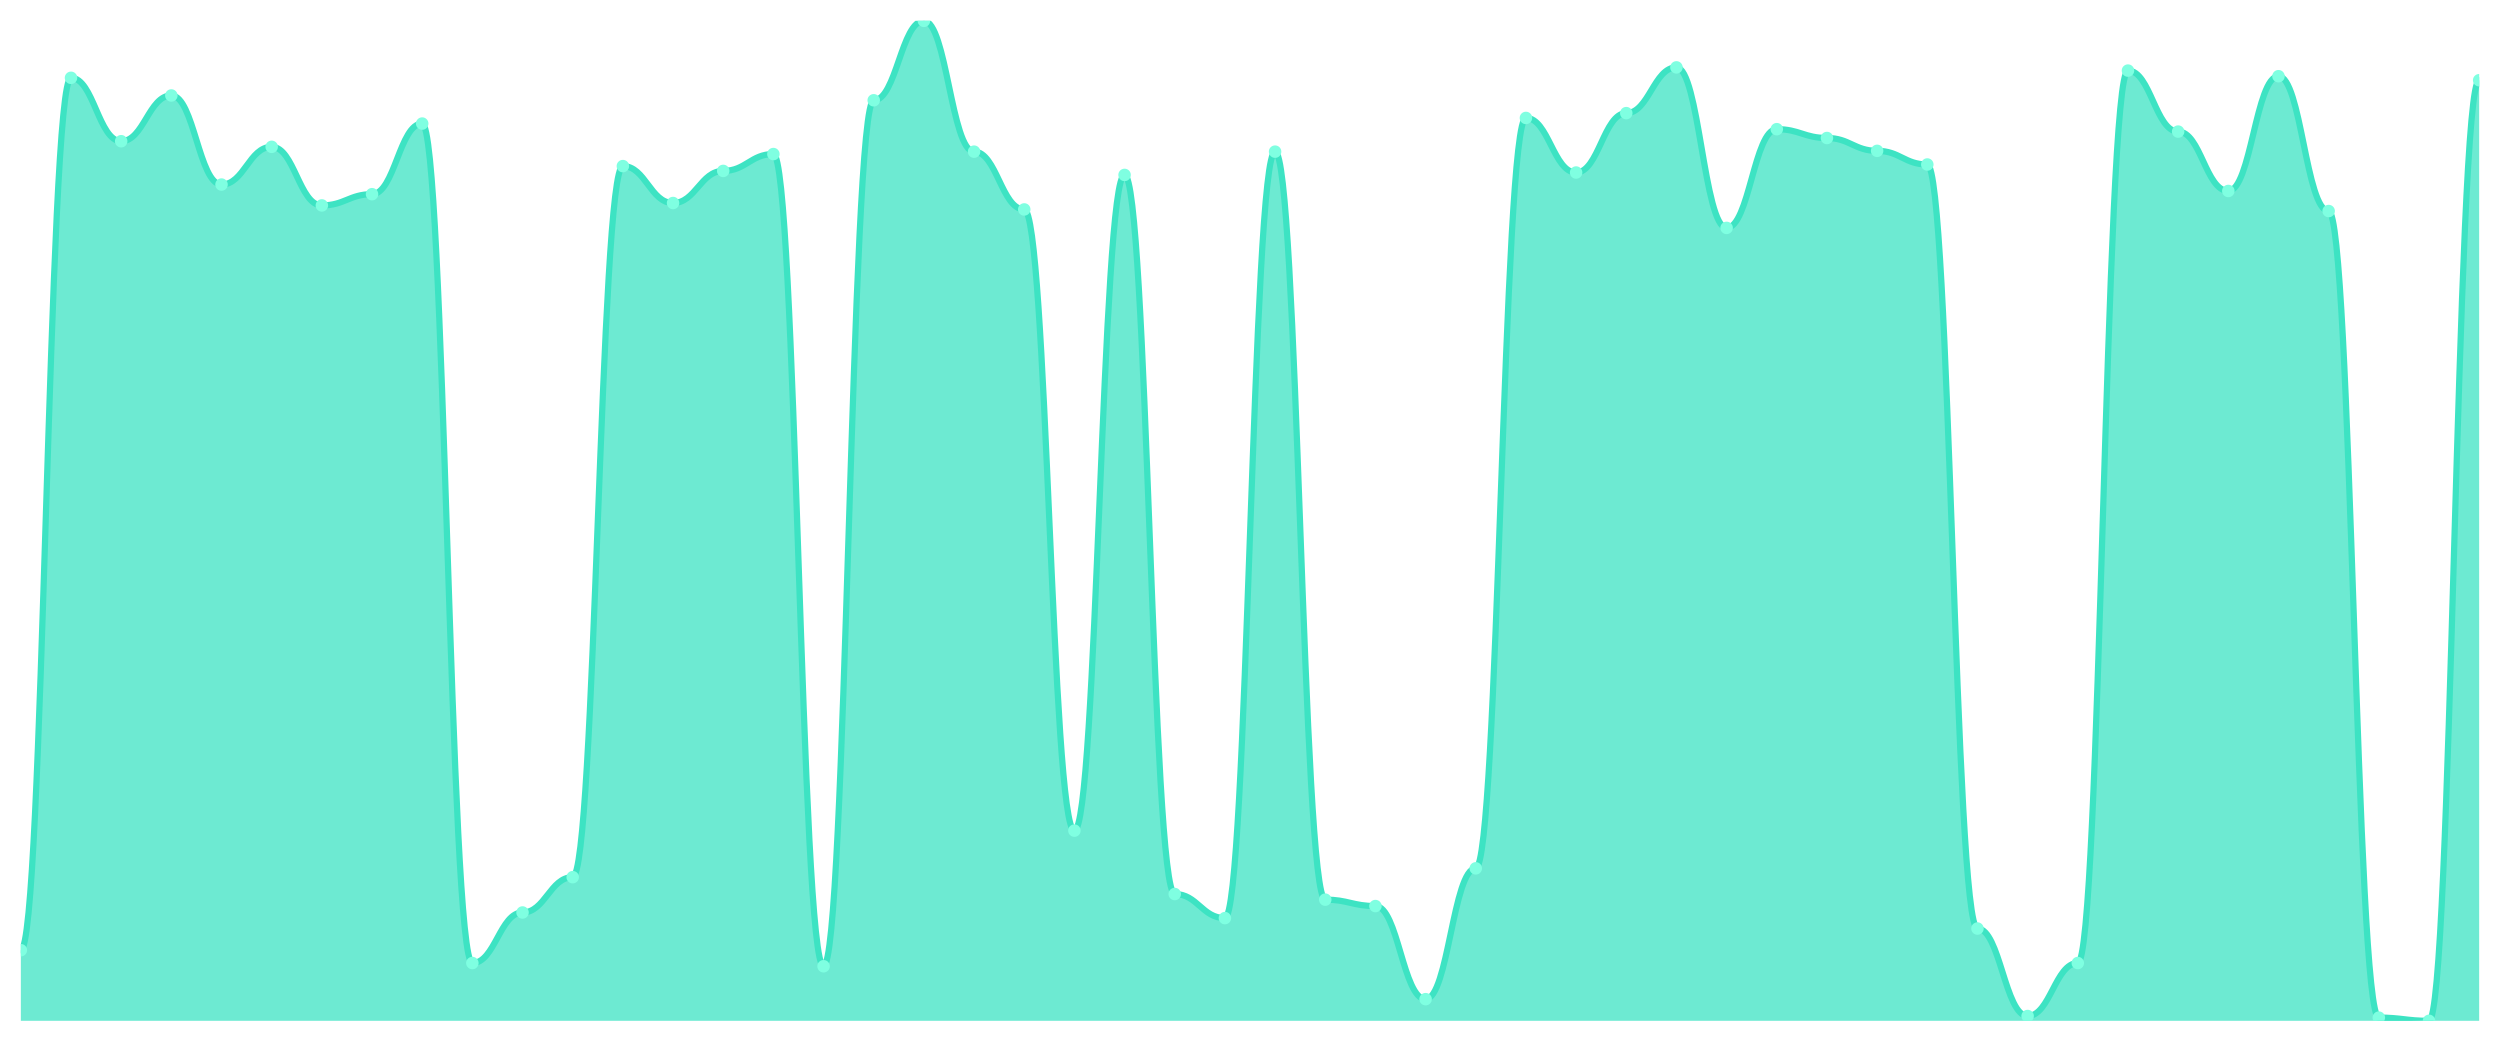
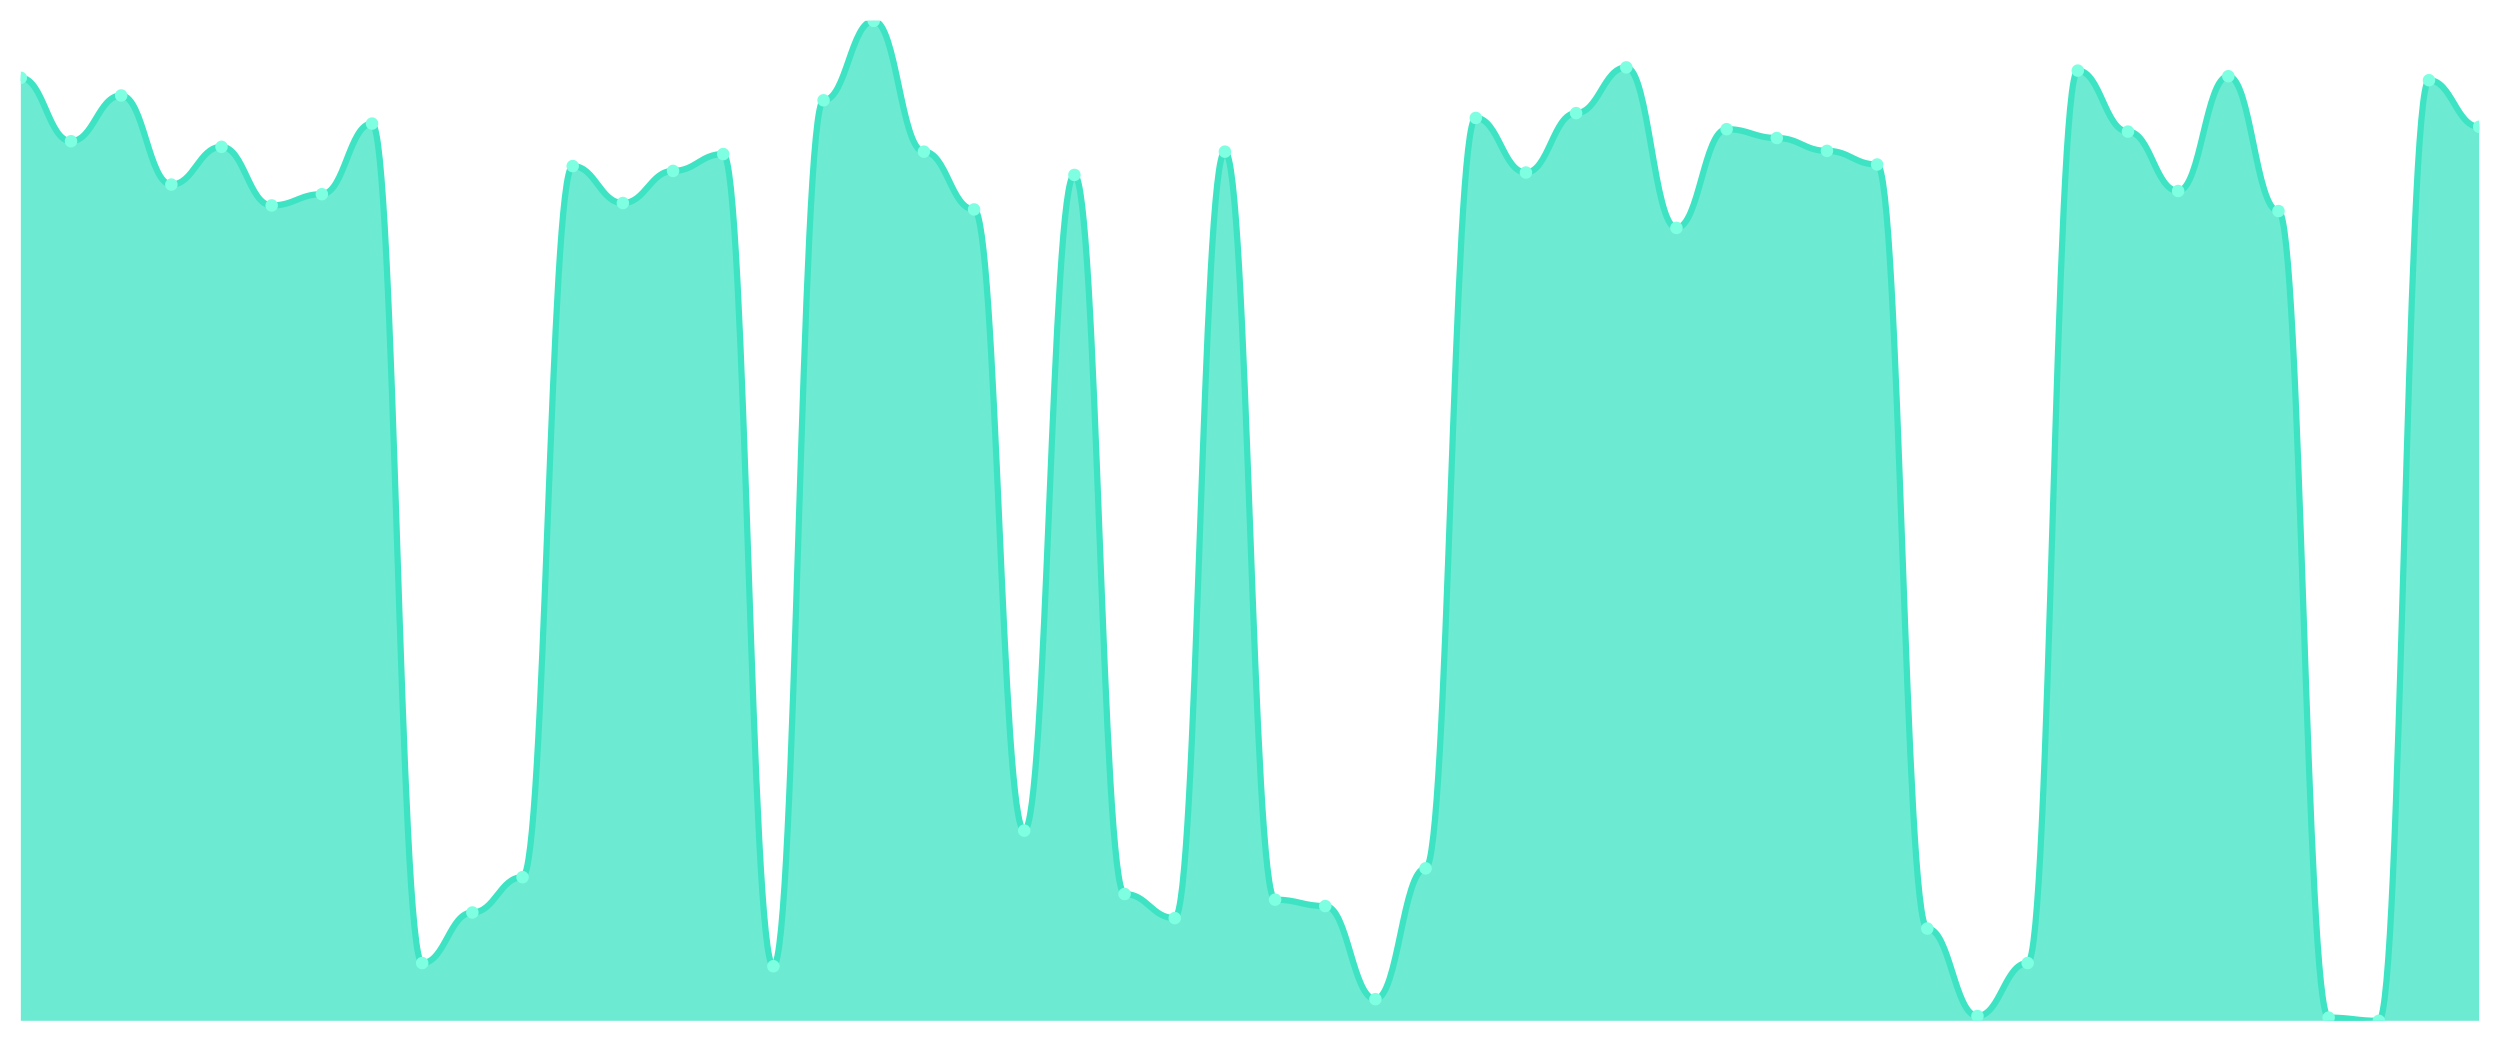
<svg xmlns="http://www.w3.org/2000/svg" viewBox="0 0 1200 500" width="1200" height="500">
  <defs>
    <clipPath id="c">
      <rect x="10" y="10" width="1180" height="480" />
    </clipPath>
  </defs>
  <rect width="1200" height="500" fill="none" />
  <g clip-path="url(#c)">
-     <path d="M 10,490 L 10,456.1 C 20.837,456.1 23.245,37.352 34.082,37.352 C 44.918,37.352 47.327,67.785 58.163,67.785 C 69,67.785 71.408,45.827 82.245,45.827 C 93.082,45.827 95.49,88.587 106.327,88.587 C 117.163,88.587 119.571,70.482 130.408,70.482 C 141.245,70.482 143.653,98.604 154.49,98.604 C 165.327,98.604 167.735,93.21 178.571,93.21 C 189.408,93.21 191.816,59.31 202.653,59.31 C 213.49,59.31 215.898,462.263 226.735,462.263 C 237.571,462.263 239.98,437.994 250.816,437.994 C 261.653,437.994 264.061,421.043 274.898,421.043 C 285.735,421.043 288.143,79.727 298.98,79.727 C 309.816,79.727 312.224,97.448 323.061,97.448 C 333.898,97.448 336.306,82.039 347.143,82.039 C 357.98,82.039 360.388,73.949 371.224,73.949 C 382.061,73.949 384.469,463.804 395.306,463.804 C 406.143,463.804 408.551,48.138 419.388,48.138 C 430.224,48.138 432.633,10 443.469,10 C 454.306,10 456.714,72.793 467.551,72.793 C 478.388,72.793 480.796,100.53 491.633,100.53 C 502.469,100.53 504.878,398.7 515.714,398.7 C 526.551,398.7 528.959,83.965 539.796,83.965 C 550.633,83.965 553.041,429.133 563.878,429.133 C 574.714,429.133 577.122,440.69 587.959,440.69 C 598.796,440.69 601.204,72.793 612.041,72.793 C 622.878,72.793 625.286,431.83 636.122,431.83 C 646.959,431.83 649.367,434.912 660.204,434.912 C 671.041,434.912 673.449,479.599 684.286,479.599 C 695.122,479.599 697.531,416.806 708.367,416.806 C 719.204,416.806 721.612,56.613 732.449,56.613 C 743.286,56.613 745.694,82.809 756.531,82.809 C 767.367,82.809 769.776,54.302 780.612,54.302 C 791.449,54.302 793.857,32.343 804.694,32.343 C 815.531,32.343 817.939,109.39 828.776,109.39 C 839.612,109.39 842.02,62.006 852.857,62.006 C 863.694,62.006 866.102,66.244 876.939,66.244 C 887.776,66.244 890.184,72.408 901.02,72.408 C 911.857,72.408 914.265,78.957 925.102,78.957 C 935.939,78.957 938.347,445.698 949.184,445.698 C 960.02,445.698 962.429,487.689 973.265,487.689 C 984.102,487.689 986.51,462.263 997.347,462.263 C 1008.184,462.263 1010.592,33.884 1021.429,33.884 C 1032.265,33.884 1034.673,63.162 1045.51,63.162 C 1056.347,63.162 1058.755,91.669 1069.592,91.669 C 1080.429,91.669 1082.837,36.581 1093.673,36.581 C 1104.51,36.581 1106.918,101.3 1117.755,101.3 C 1128.592,101.3 1131,488.459 1141.837,488.459 C 1152.673,488.459 1155.082,490 1165.918,490 C 1176.755,490 1179.163,38.507 1190,38.507 L 1190,490 Z" fill="rgba(61,227,195,0.75)" />
-     <path d="M 10,456.1 C 20.837,456.1 23.245,37.352 34.082,37.352 C 44.918,37.352 47.327,67.785 58.163,67.785 C 69,67.785 71.408,45.827 82.245,45.827 C 93.082,45.827 95.49,88.587 106.327,88.587 C 117.163,88.587 119.571,70.482 130.408,70.482 C 141.245,70.482 143.653,98.604 154.49,98.604 C 165.327,98.604 167.735,93.21 178.571,93.21 C 189.408,93.21 191.816,59.31 202.653,59.31 C 213.49,59.31 215.898,462.263 226.735,462.263 C 237.571,462.263 239.98,437.994 250.816,437.994 C 261.653,437.994 264.061,421.043 274.898,421.043 C 285.735,421.043 288.143,79.727 298.98,79.727 C 309.816,79.727 312.224,97.448 323.061,97.448 C 333.898,97.448 336.306,82.039 347.143,82.039 C 357.98,82.039 360.388,73.949 371.224,73.949 C 382.061,73.949 384.469,463.804 395.306,463.804 C 406.143,463.804 408.551,48.138 419.388,48.138 C 430.224,48.138 432.633,10 443.469,10 C 454.306,10 456.714,72.793 467.551,72.793 C 478.388,72.793 480.796,100.53 491.633,100.53 C 502.469,100.53 504.878,398.7 515.714,398.7 C 526.551,398.7 528.959,83.965 539.796,83.965 C 550.633,83.965 553.041,429.133 563.878,429.133 C 574.714,429.133 577.122,440.69 587.959,440.69 C 598.796,440.69 601.204,72.793 612.041,72.793 C 622.878,72.793 625.286,431.83 636.122,431.83 C 646.959,431.83 649.367,434.912 660.204,434.912 C 671.041,434.912 673.449,479.599 684.286,479.599 C 695.122,479.599 697.531,416.806 708.367,416.806 C 719.204,416.806 721.612,56.613 732.449,56.613 C 743.286,56.613 745.694,82.809 756.531,82.809 C 767.367,82.809 769.776,54.302 780.612,54.302 C 791.449,54.302 793.857,32.343 804.694,32.343 C 815.531,32.343 817.939,109.39 828.776,109.39 C 839.612,109.39 842.02,62.006 852.857,62.006 C 863.694,62.006 866.102,66.244 876.939,66.244 C 887.776,66.244 890.184,72.408 901.02,72.408 C 911.857,72.408 914.265,78.957 925.102,78.957 C 935.939,78.957 938.347,445.698 949.184,445.698 C 960.02,445.698 962.429,487.689 973.265,487.689 C 984.102,487.689 986.51,462.263 997.347,462.263 C 1008.184,462.263 1010.592,33.884 1021.429,33.884 C 1032.265,33.884 1034.673,63.162 1045.51,63.162 C 1056.347,63.162 1058.755,91.669 1069.592,91.669 C 1080.429,91.669 1082.837,36.581 1093.673,36.581 C 1104.51,36.581 1106.918,101.3 1117.755,101.3 C 1128.592,101.3 1131,488.459 1141.837,488.459 C 1152.673,488.459 1155.082,490 1165.918,490 C 1176.755,490 1179.163,38.507 1190,38.507" fill="none" stroke="#3de3c3" stroke-width="3" stroke-linecap="round" stroke-linejoin="round" />
-     <circle cx="10" cy="456.1" r="3" fill="#7fffe1" />
-     <circle cx="34.082" cy="37.352" r="3" fill="#7fffe1" />
-     <circle cx="58.163" cy="67.785" r="3" fill="#7fffe1" />
-     <circle cx="82.245" cy="45.827" r="3" fill="#7fffe1" />
-     <circle cx="106.327" cy="88.587" r="3" fill="#7fffe1" />
-     <circle cx="130.408" cy="70.482" r="3" fill="#7fffe1" />
-     <circle cx="154.49" cy="98.604" r="3" fill="#7fffe1" />
-     <circle cx="178.571" cy="93.21" r="3" fill="#7fffe1" />
-     <circle cx="202.653" cy="59.31" r="3" fill="#7fffe1" />
-     <circle cx="226.735" cy="462.263" r="3" fill="#7fffe1" />
-     <circle cx="250.816" cy="437.994" r="3" fill="#7fffe1" />
-     <circle cx="274.898" cy="421.043" r="3" fill="#7fffe1" />
-     <circle cx="298.98" cy="79.727" r="3" fill="#7fffe1" />
-     <circle cx="323.061" cy="97.448" r="3" fill="#7fffe1" />
-     <circle cx="347.143" cy="82.039" r="3" fill="#7fffe1" />
-     <circle cx="371.224" cy="73.949" r="3" fill="#7fffe1" />
-     <circle cx="395.306" cy="463.804" r="3" fill="#7fffe1" />
-     <circle cx="419.388" cy="48.138" r="3" fill="#7fffe1" />
-     <circle cx="443.469" cy="10" r="3" fill="#7fffe1" />
-     <circle cx="467.551" cy="72.793" r="3" fill="#7fffe1" />
-     <circle cx="491.633" cy="100.53" r="3" fill="#7fffe1" />
-     <circle cx="515.714" cy="398.7" r="3" fill="#7fffe1" />
-     <circle cx="539.796" cy="83.965" r="3" fill="#7fffe1" />
-     <circle cx="563.878" cy="429.133" r="3" fill="#7fffe1" />
-     <circle cx="587.959" cy="440.69" r="3" fill="#7fffe1" />
-     <circle cx="612.041" cy="72.793" r="3" fill="#7fffe1" />
-     <circle cx="636.122" cy="431.83" r="3" fill="#7fffe1" />
-     <circle cx="660.204" cy="434.912" r="3" fill="#7fffe1" />
-     <circle cx="684.286" cy="479.599" r="3" fill="#7fffe1" />
-     <circle cx="708.367" cy="416.806" r="3" fill="#7fffe1" />
-     <circle cx="732.449" cy="56.613" r="3" fill="#7fffe1" />
-     <circle cx="756.531" cy="82.809" r="3" fill="#7fffe1" />
-     <circle cx="780.612" cy="54.302" r="3" fill="#7fffe1" />
-     <circle cx="804.694" cy="32.343" r="3" fill="#7fffe1" />
-     <circle cx="828.776" cy="109.39" r="3" fill="#7fffe1" />
-     <circle cx="852.857" cy="62.006" r="3" fill="#7fffe1" />
-     <circle cx="876.939" cy="66.244" r="3" fill="#7fffe1" />
-     <circle cx="901.02" cy="72.408" r="3" fill="#7fffe1" />
-     <circle cx="925.102" cy="78.957" r="3" fill="#7fffe1" />
-     <circle cx="949.184" cy="445.698" r="3" fill="#7fffe1" />
-     <circle cx="973.265" cy="487.689" r="3" fill="#7fffe1" />
-     <circle cx="997.347" cy="462.263" r="3" fill="#7fffe1" />
-     <circle cx="1021.429" cy="33.884" r="3" fill="#7fffe1" />
-     <circle cx="1045.51" cy="63.162" r="3" fill="#7fffe1" />
-     <circle cx="1069.592" cy="91.669" r="3" fill="#7fffe1" />
-     <circle cx="1093.673" cy="36.581" r="3" fill="#7fffe1" />
-     <circle cx="1117.755" cy="101.3" r="3" fill="#7fffe1" />
-     <circle cx="1141.837" cy="488.459" r="3" fill="#7fffe1" />
-     <circle cx="1165.918" cy="490" r="3" fill="#7fffe1" />
-     <circle cx="1190" cy="38.507" r="3" fill="#7fffe1" />
+     <path d="M 10,490 L 10,37.352 C 20.837,37.352 23.245,67.785 34.082,67.785 C 44.918,67.785 47.327,45.827 58.163,45.827 C 69,45.827 71.408,88.587 82.245,88.587 C 93.082,88.587 95.49,70.482 106.327,70.482 C 117.163,70.482 119.571,98.604 130.408,98.604 C 141.245,98.604 143.653,93.21 154.49,93.21 C 165.327,93.21 167.735,59.31 178.571,59.31 C 189.408,59.31 191.816,462.263 202.653,462.263 C 213.49,462.263 215.898,437.994 226.735,437.994 C 237.571,437.994 239.98,421.043 250.816,421.043 C 261.653,421.043 264.061,79.727 274.898,79.727 C 285.735,79.727 288.143,97.448 298.98,97.448 C 309.816,97.448 312.224,82.039 323.061,82.039 C 333.898,82.039 336.306,73.949 347.143,73.949 C 357.98,73.949 360.388,463.804 371.224,463.804 C 382.061,463.804 384.469,48.138 395.306,48.138 C 406.143,48.138 408.551,10 419.388,10 C 430.224,10 432.633,72.793 443.469,72.793 C 454.306,72.793 456.714,100.53 467.551,100.53 C 478.388,100.53 480.796,398.7 491.633,398.7 C 502.469,398.7 504.878,83.965 515.714,83.965 C 526.551,83.965 528.959,429.133 539.796,429.133 C 550.633,429.133 553.041,440.69 563.878,440.69 C 574.714,440.69 577.122,72.793 587.959,72.793 C 598.796,72.793 601.204,431.83 612.041,431.83 C 622.878,431.83 625.286,434.912 636.122,434.912 C 646.959,434.912 649.367,479.599 660.204,479.599 C 671.041,479.599 673.449,416.806 684.286,416.806 C 695.122,416.806 697.531,56.613 708.367,56.613 C 719.204,56.613 721.612,82.809 732.449,82.809 C 743.286,82.809 745.694,54.302 756.531,54.302 C 767.367,54.302 769.776,32.343 780.612,32.343 C 791.449,32.343 793.857,109.39 804.694,109.39 C 815.531,109.39 817.939,62.006 828.776,62.006 C 839.612,62.006 842.02,66.244 852.857,66.244 C 863.694,66.244 866.102,72.408 876.939,72.408 C 887.776,72.408 890.184,78.957 901.02,78.957 C 911.857,78.957 914.265,445.698 925.102,445.698 C 935.939,445.698 938.347,487.689 949.184,487.689 C 960.02,487.689 962.429,462.263 973.265,462.263 C 984.102,462.263 986.51,33.884 997.347,33.884 C 1008.184,33.884 1010.592,63.162 1021.429,63.162 C 1032.265,63.162 1034.673,91.669 1045.51,91.669 C 1056.347,91.669 1058.755,36.581 1069.592,36.581 C 1080.429,36.581 1082.837,101.3 1093.673,101.3 C 1104.51,101.3 1106.918,488.459 1117.755,488.459 C 1128.592,488.459 1131,490 1141.837,490 C 1152.673,490 1155.082,38.507 1165.918,38.507 C 1176.755,38.507 1179.163,60.851 1190,60.851 L 1190,490 Z" fill="rgba(61,227,195,0.75)" />
+     <path d="M 10,37.352 C 20.837,37.352 23.245,67.785 34.082,67.785 C 44.918,67.785 47.327,45.827 58.163,45.827 C 69,45.827 71.408,88.587 82.245,88.587 C 93.082,88.587 95.49,70.482 106.327,70.482 C 117.163,70.482 119.571,98.604 130.408,98.604 C 141.245,98.604 143.653,93.21 154.49,93.21 C 165.327,93.21 167.735,59.31 178.571,59.31 C 189.408,59.31 191.816,462.263 202.653,462.263 C 213.49,462.263 215.898,437.994 226.735,437.994 C 237.571,437.994 239.98,421.043 250.816,421.043 C 261.653,421.043 264.061,79.727 274.898,79.727 C 285.735,79.727 288.143,97.448 298.98,97.448 C 309.816,97.448 312.224,82.039 323.061,82.039 C 333.898,82.039 336.306,73.949 347.143,73.949 C 357.98,73.949 360.388,463.804 371.224,463.804 C 382.061,463.804 384.469,48.138 395.306,48.138 C 406.143,48.138 408.551,10 419.388,10 C 430.224,10 432.633,72.793 443.469,72.793 C 454.306,72.793 456.714,100.53 467.551,100.53 C 478.388,100.53 480.796,398.7 491.633,398.7 C 502.469,398.7 504.878,83.965 515.714,83.965 C 526.551,83.965 528.959,429.133 539.796,429.133 C 550.633,429.133 553.041,440.69 563.878,440.69 C 574.714,440.69 577.122,72.793 587.959,72.793 C 598.796,72.793 601.204,431.83 612.041,431.83 C 622.878,431.83 625.286,434.912 636.122,434.912 C 646.959,434.912 649.367,479.599 660.204,479.599 C 671.041,479.599 673.449,416.806 684.286,416.806 C 695.122,416.806 697.531,56.613 708.367,56.613 C 719.204,56.613 721.612,82.809 732.449,82.809 C 743.286,82.809 745.694,54.302 756.531,54.302 C 767.367,54.302 769.776,32.343 780.612,32.343 C 791.449,32.343 793.857,109.39 804.694,109.39 C 815.531,109.39 817.939,62.006 828.776,62.006 C 839.612,62.006 842.02,66.244 852.857,66.244 C 863.694,66.244 866.102,72.408 876.939,72.408 C 887.776,72.408 890.184,78.957 901.02,78.957 C 911.857,78.957 914.265,445.698 925.102,445.698 C 935.939,445.698 938.347,487.689 949.184,487.689 C 960.02,487.689 962.429,462.263 973.265,462.263 C 984.102,462.263 986.51,33.884 997.347,33.884 C 1008.184,33.884 1010.592,63.162 1021.429,63.162 C 1032.265,63.162 1034.673,91.669 1045.51,91.669 C 1056.347,91.669 1058.755,36.581 1069.592,36.581 C 1080.429,36.581 1082.837,101.3 1093.673,101.3 C 1104.51,101.3 1106.918,488.459 1117.755,488.459 C 1128.592,488.459 1131,490 1141.837,490 C 1152.673,490 1155.082,38.507 1165.918,38.507 C 1176.755,38.507 1179.163,60.851 1190,60.851" fill="none" stroke="#3de3c3" stroke-width="3" stroke-linecap="round" stroke-linejoin="round" />
+     <circle cx="10" cy="37.352" r="3" fill="#7fffe1" />
+     <circle cx="34.082" cy="67.785" r="3" fill="#7fffe1" />
+     <circle cx="58.163" cy="45.827" r="3" fill="#7fffe1" />
+     <circle cx="82.245" cy="88.587" r="3" fill="#7fffe1" />
+     <circle cx="106.327" cy="70.482" r="3" fill="#7fffe1" />
+     <circle cx="130.408" cy="98.604" r="3" fill="#7fffe1" />
+     <circle cx="154.49" cy="93.21" r="3" fill="#7fffe1" />
+     <circle cx="178.571" cy="59.31" r="3" fill="#7fffe1" />
+     <circle cx="202.653" cy="462.263" r="3" fill="#7fffe1" />
+     <circle cx="226.735" cy="437.994" r="3" fill="#7fffe1" />
+     <circle cx="250.816" cy="421.043" r="3" fill="#7fffe1" />
+     <circle cx="274.898" cy="79.727" r="3" fill="#7fffe1" />
+     <circle cx="298.98" cy="97.448" r="3" fill="#7fffe1" />
+     <circle cx="323.061" cy="82.039" r="3" fill="#7fffe1" />
+     <circle cx="347.143" cy="73.949" r="3" fill="#7fffe1" />
+     <circle cx="371.224" cy="463.804" r="3" fill="#7fffe1" />
+     <circle cx="395.306" cy="48.138" r="3" fill="#7fffe1" />
+     <circle cx="419.388" cy="10" r="3" fill="#7fffe1" />
+     <circle cx="443.469" cy="72.793" r="3" fill="#7fffe1" />
+     <circle cx="467.551" cy="100.53" r="3" fill="#7fffe1" />
+     <circle cx="491.633" cy="398.7" r="3" fill="#7fffe1" />
+     <circle cx="515.714" cy="83.965" r="3" fill="#7fffe1" />
+     <circle cx="539.796" cy="429.133" r="3" fill="#7fffe1" />
+     <circle cx="563.878" cy="440.69" r="3" fill="#7fffe1" />
+     <circle cx="587.959" cy="72.793" r="3" fill="#7fffe1" />
+     <circle cx="612.041" cy="431.83" r="3" fill="#7fffe1" />
+     <circle cx="636.122" cy="434.912" r="3" fill="#7fffe1" />
+     <circle cx="660.204" cy="479.599" r="3" fill="#7fffe1" />
+     <circle cx="684.286" cy="416.806" r="3" fill="#7fffe1" />
+     <circle cx="708.367" cy="56.613" r="3" fill="#7fffe1" />
+     <circle cx="732.449" cy="82.809" r="3" fill="#7fffe1" />
+     <circle cx="756.531" cy="54.302" r="3" fill="#7fffe1" />
+     <circle cx="780.612" cy="32.343" r="3" fill="#7fffe1" />
+     <circle cx="804.694" cy="109.39" r="3" fill="#7fffe1" />
+     <circle cx="828.776" cy="62.006" r="3" fill="#7fffe1" />
+     <circle cx="852.857" cy="66.244" r="3" fill="#7fffe1" />
+     <circle cx="876.939" cy="72.408" r="3" fill="#7fffe1" />
+     <circle cx="901.02" cy="78.957" r="3" fill="#7fffe1" />
+     <circle cx="925.102" cy="445.698" r="3" fill="#7fffe1" />
+     <circle cx="949.184" cy="487.689" r="3" fill="#7fffe1" />
+     <circle cx="973.265" cy="462.263" r="3" fill="#7fffe1" />
+     <circle cx="997.347" cy="33.884" r="3" fill="#7fffe1" />
+     <circle cx="1021.429" cy="63.162" r="3" fill="#7fffe1" />
+     <circle cx="1045.51" cy="91.669" r="3" fill="#7fffe1" />
+     <circle cx="1069.592" cy="36.581" r="3" fill="#7fffe1" />
+     <circle cx="1093.673" cy="101.3" r="3" fill="#7fffe1" />
+     <circle cx="1117.755" cy="488.459" r="3" fill="#7fffe1" />
+     <circle cx="1141.837" cy="490" r="3" fill="#7fffe1" />
+     <circle cx="1165.918" cy="38.507" r="3" fill="#7fffe1" />
+     <circle cx="1190" cy="60.851" r="3" fill="#7fffe1" />
  </g>
</svg>
